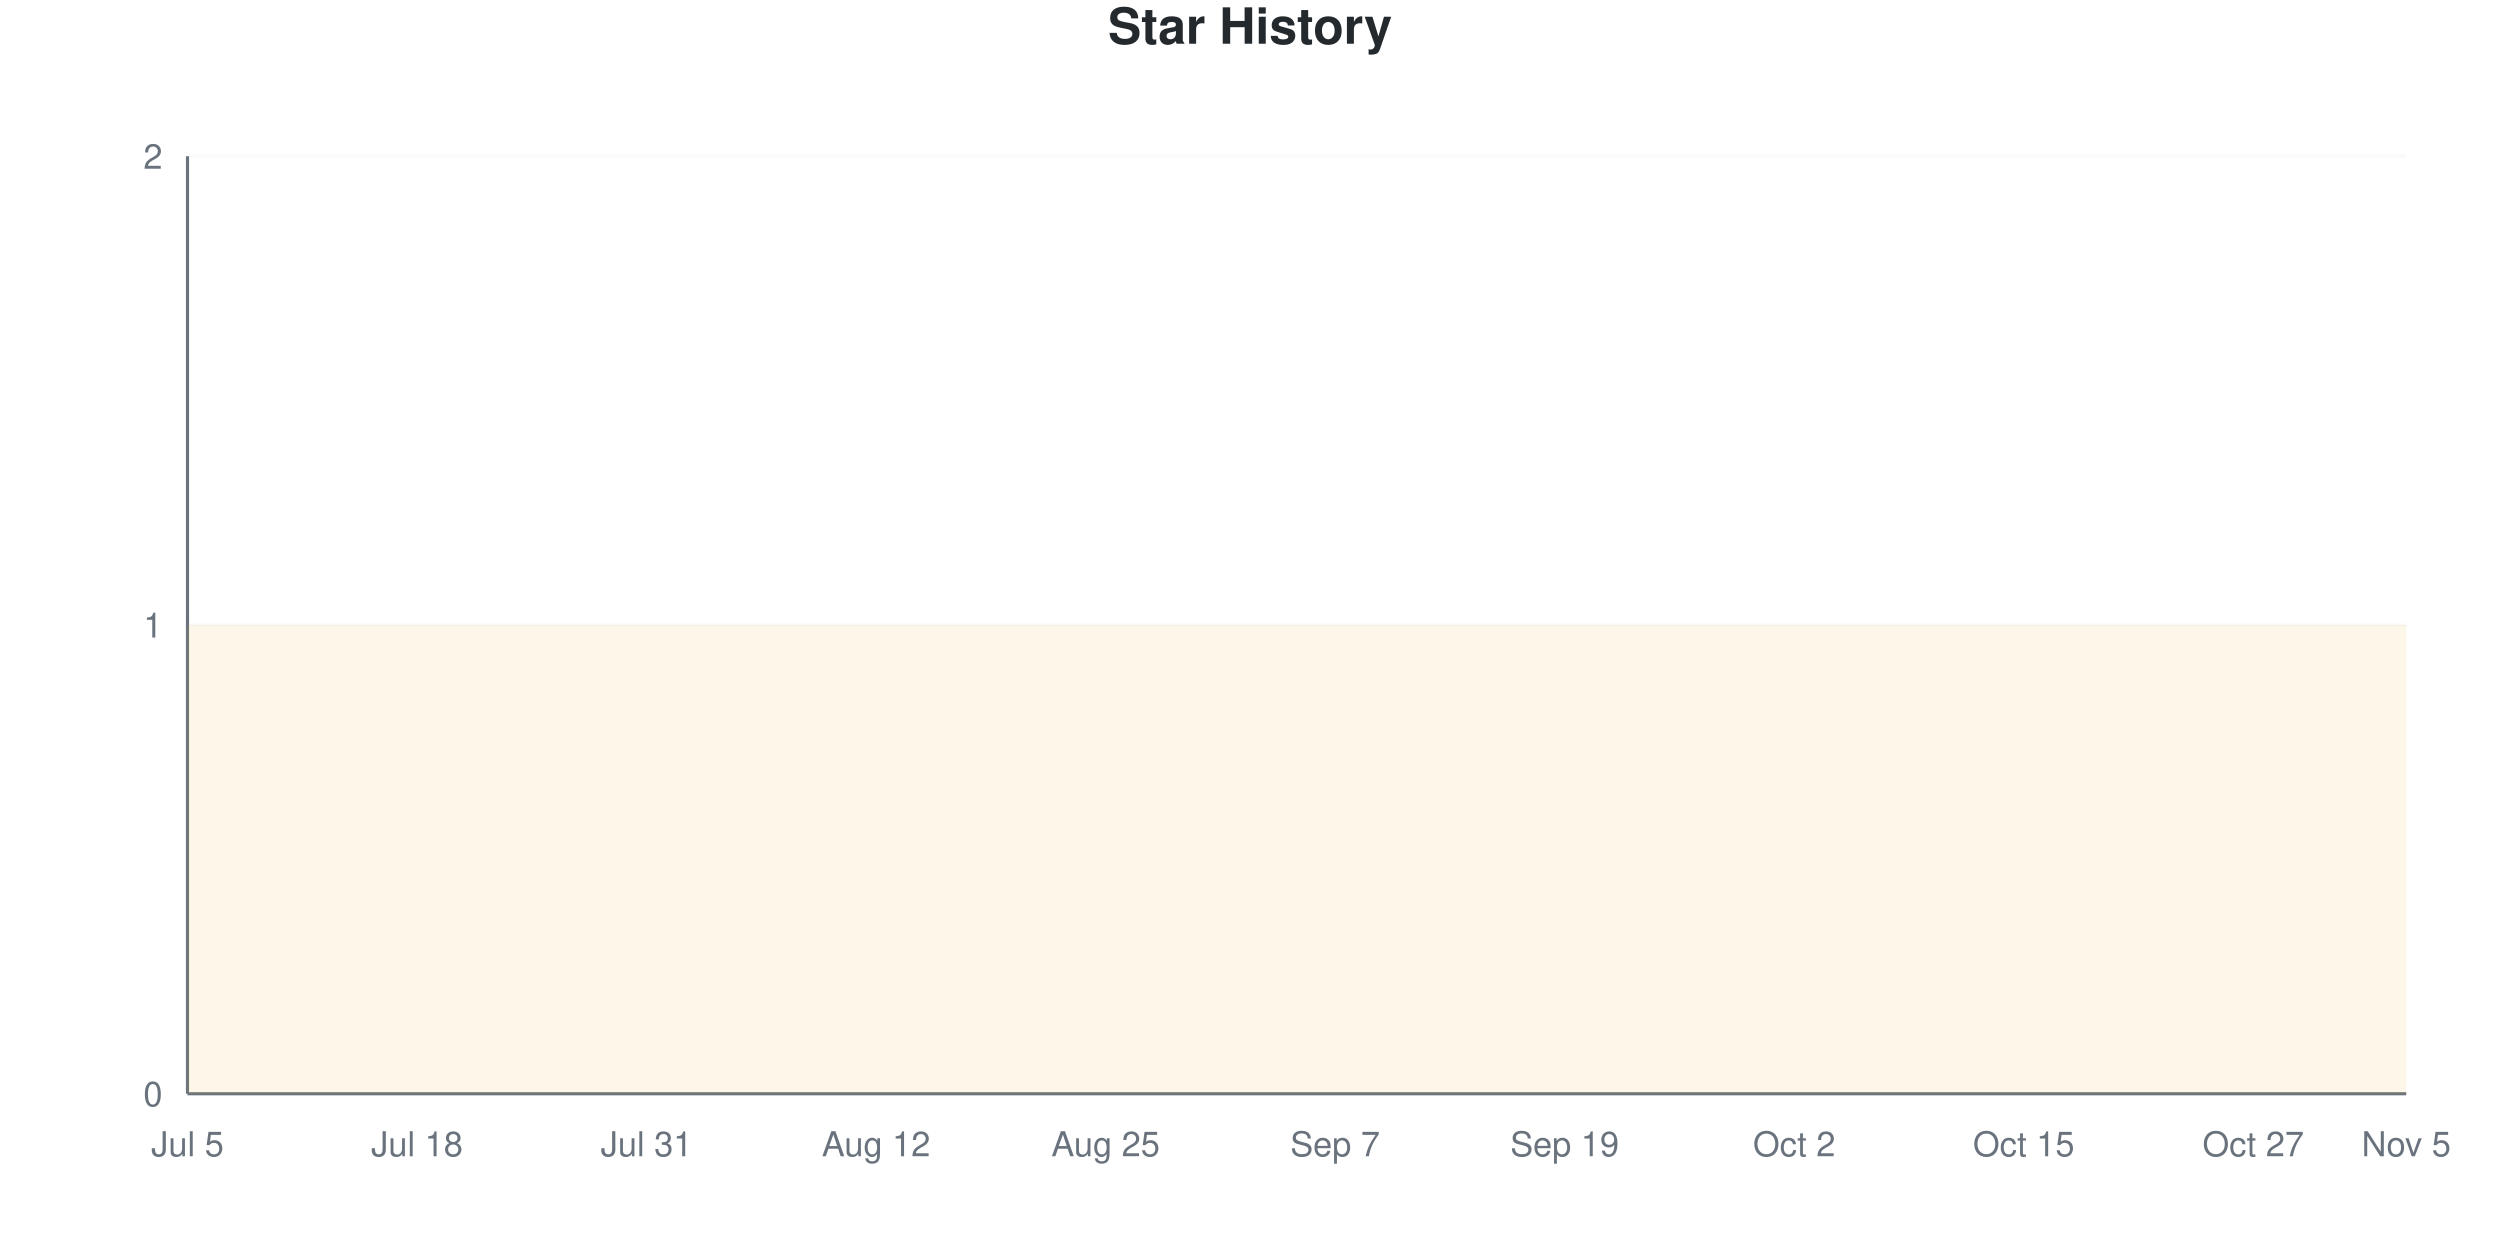
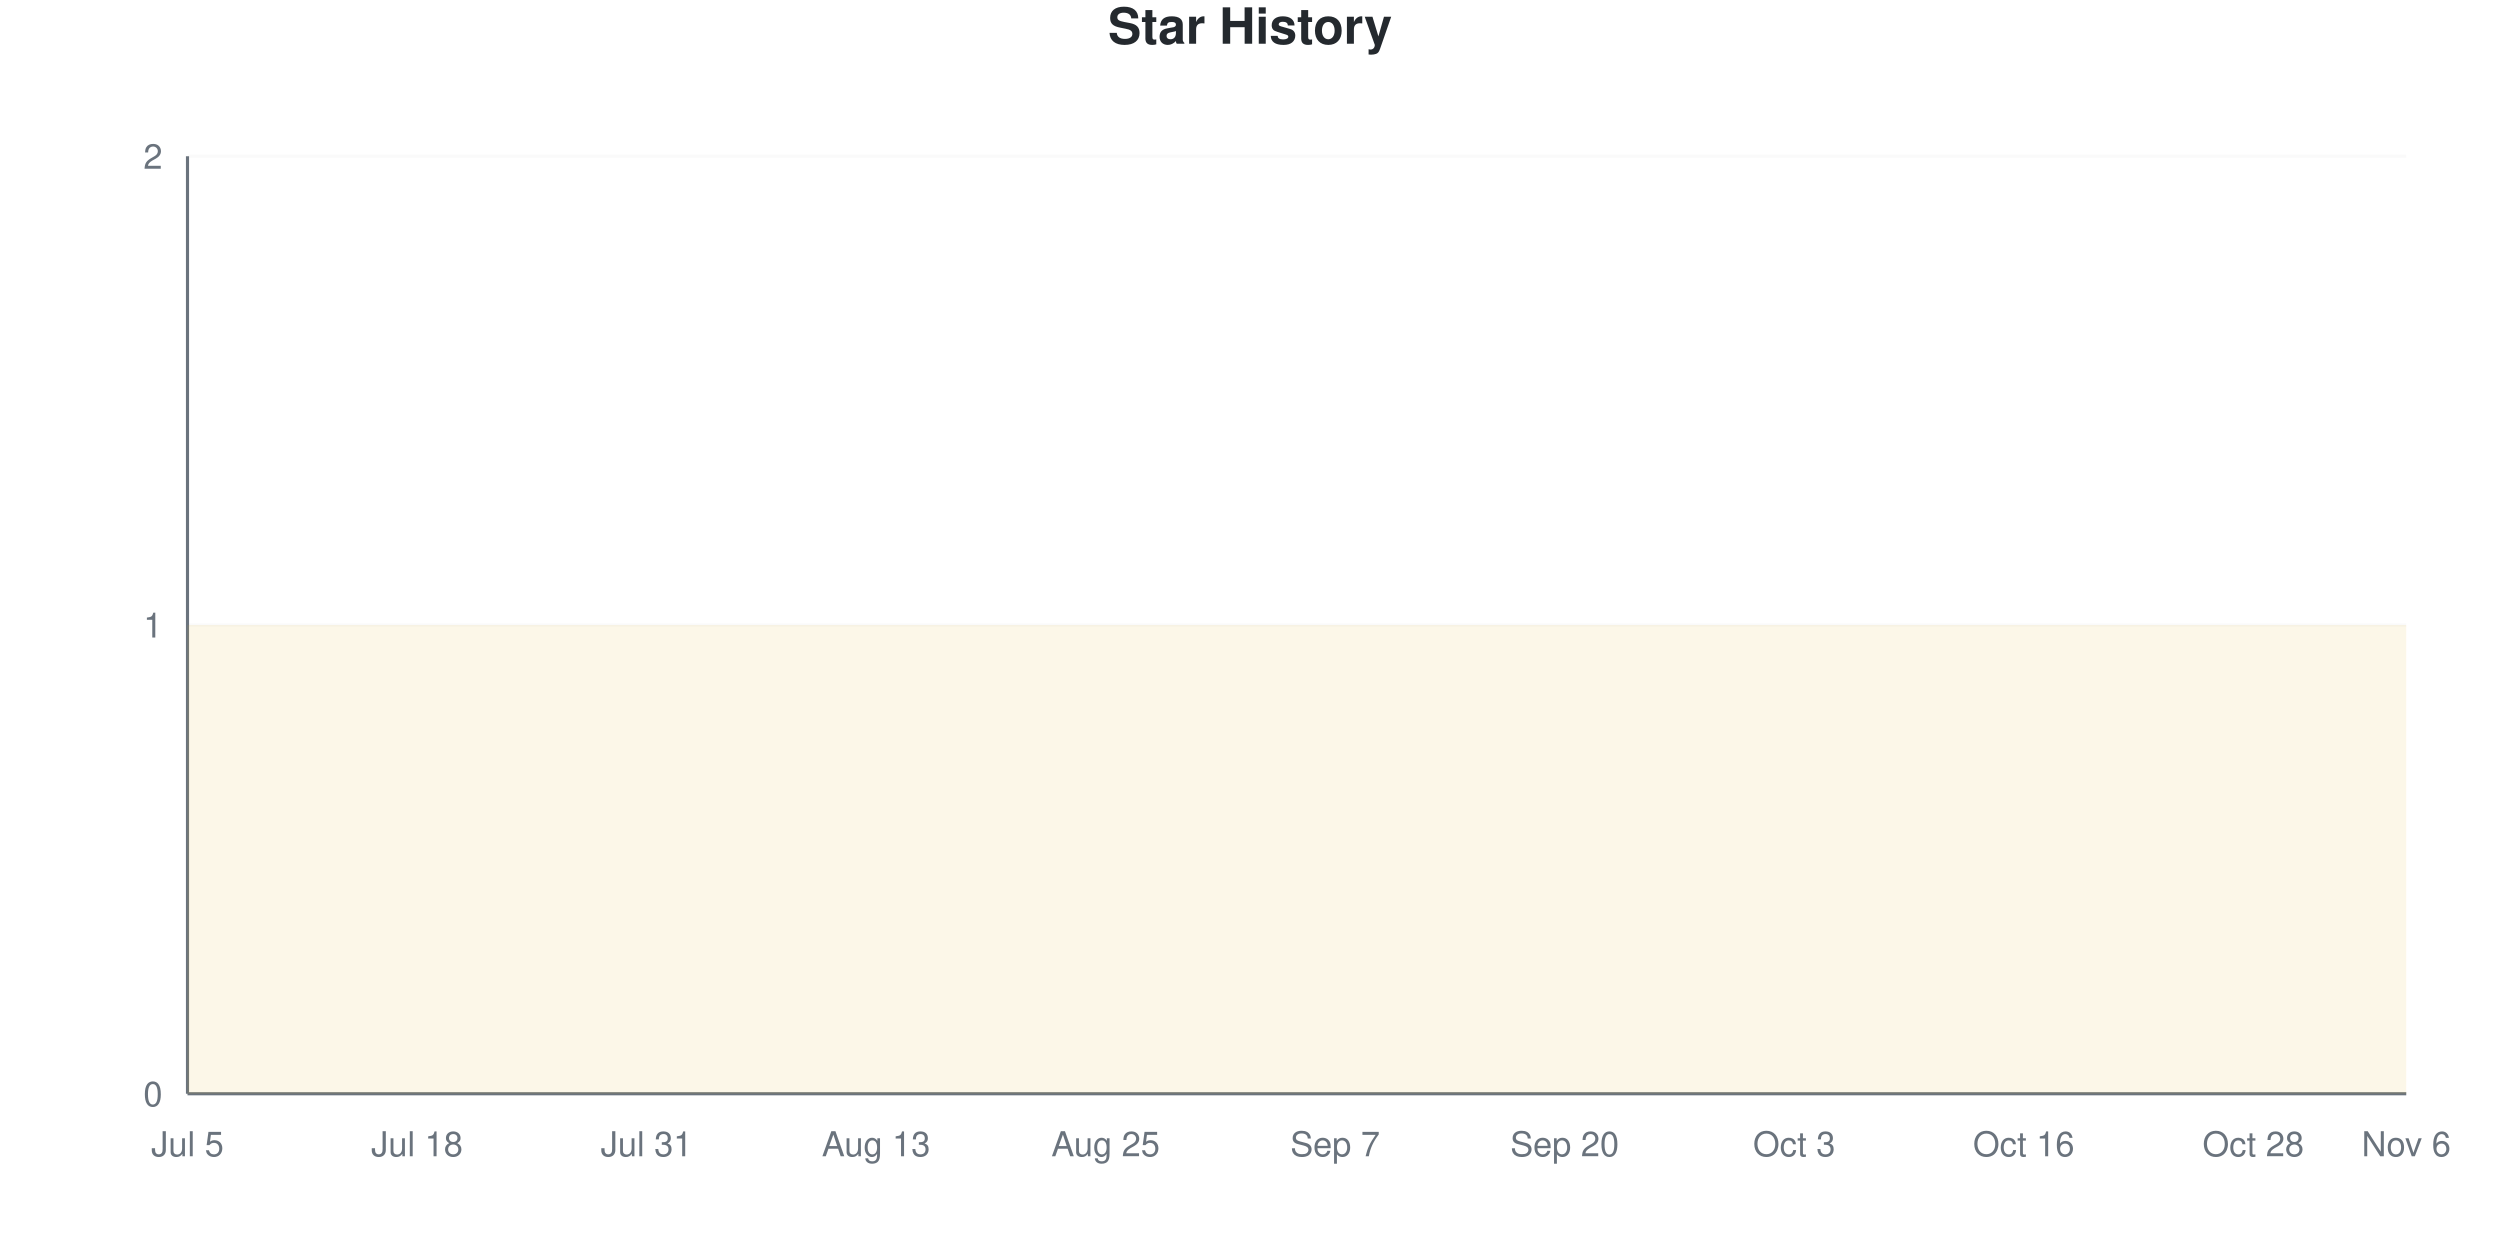
<svg xmlns="http://www.w3.org/2000/svg" viewBox="0 0 800 400" width="800" height="400">
  <style>
    @keyframes drawLine {
      to { stroke-dashoffset: 0; }
    }
    @keyframes fadeInPoint {
      from { opacity: 0; }
      to { opacity: 1; }
    }
    .data-line-0 {
      stroke-dasharray: 1290;
      stroke-dashoffset: 1290;
      animation: drawLine 2s ease-out forwards;
    }
    .data-point {
      opacity: 0;
      animation: fadeInPoint 0.5s ease-out forwards;
    }
    .chart-bg { fill: #fff; }
    .chart-text { fill: #24292e; }
    .chart-muted { fill: #6a737d; }
    .chart-grid { stroke: #eee; }
    .chart-axis { stroke: #6a737d; }
    @media (prefers-color-scheme: dark) {
      .chart-bg { fill: #0d1117; }
      .chart-text { fill: #e6edf3; }
      .chart-muted { fill: #8b949e; }
      .chart-grid { stroke: #21262d; }
      .chart-axis { stroke: #8b949e; }
    }
  </style>
  <rect width="800" height="400" class="chart-bg" />
  <text x="400" y="14" text-anchor="middle" class="chart-text" font-size="16" font-weight="bold" font-family="-apple-system, BlinkMacSystemFont, 'Segoe UI', Helvetica, Arial, sans-serif">Star History</text>
  <g class="grid">
    <line x1="60" y1="350" x2="770" y2="350" class="chart-grid" stroke-opacity="0.3" />
    <text x="52" y="354" text-anchor="end" class="chart-muted" font-size="11" font-family="-apple-system, BlinkMacSystemFont, 'Segoe UI', Helvetica, Arial, sans-serif">0</text>
    <line x1="60" y1="200" x2="770" y2="200" class="chart-grid" stroke-opacity="0.3" />
    <text x="52" y="204" text-anchor="end" class="chart-muted" font-size="11" font-family="-apple-system, BlinkMacSystemFont, 'Segoe UI', Helvetica, Arial, sans-serif">1</text>
    <line x1="60" y1="50" x2="770" y2="50" class="chart-grid" stroke-opacity="0.3" />
    <text x="52" y="54" text-anchor="end" class="chart-muted" font-size="11" font-family="-apple-system, BlinkMacSystemFont, 'Segoe UI', Helvetica, Arial, sans-serif">2</text>
  </g>
  <g class="milestones">
    
  </g>
  <g class="x-axis">
    <text x="60" y="370" text-anchor="middle" class="chart-muted" font-size="11" font-family="-apple-system, BlinkMacSystemFont, 'Segoe UI', Helvetica, Arial, sans-serif">Jul 5</text>
    <text x="133.448" y="370" text-anchor="middle" class="chart-muted" font-size="11" font-family="-apple-system, BlinkMacSystemFont, 'Segoe UI', Helvetica, Arial, sans-serif">Jul 18</text>
    <text x="206.897" y="370" text-anchor="middle" class="chart-muted" font-size="11" font-family="-apple-system, BlinkMacSystemFont, 'Segoe UI', Helvetica, Arial, sans-serif">Jul 31</text>
-     <text x="280.345" y="370" text-anchor="middle" class="chart-muted" font-size="11" font-family="-apple-system, BlinkMacSystemFont, 'Segoe UI', Helvetica, Arial, sans-serif">Aug 12</text>
+     <text x="280.345" y="370" text-anchor="middle" class="chart-muted" font-size="11" font-family="-apple-system, BlinkMacSystemFont, 'Segoe UI', Helvetica, Arial, sans-serif">Aug 13</text>
    <text x="353.793" y="370" text-anchor="middle" class="chart-muted" font-size="11" font-family="-apple-system, BlinkMacSystemFont, 'Segoe UI', Helvetica, Arial, sans-serif">Aug 25</text>
    <text x="427.241" y="370" text-anchor="middle" class="chart-muted" font-size="11" font-family="-apple-system, BlinkMacSystemFont, 'Segoe UI', Helvetica, Arial, sans-serif">Sep 7</text>
-     <text x="500.69" y="370" text-anchor="middle" class="chart-muted" font-size="11" font-family="-apple-system, BlinkMacSystemFont, 'Segoe UI', Helvetica, Arial, sans-serif">Sep 19</text>
-     <text x="574.138" y="370" text-anchor="middle" class="chart-muted" font-size="11" font-family="-apple-system, BlinkMacSystemFont, 'Segoe UI', Helvetica, Arial, sans-serif">Oct 2</text>
-     <text x="647.586" y="370" text-anchor="middle" class="chart-muted" font-size="11" font-family="-apple-system, BlinkMacSystemFont, 'Segoe UI', Helvetica, Arial, sans-serif">Oct 15</text>
-     <text x="721.034" y="370" text-anchor="middle" class="chart-muted" font-size="11" font-family="-apple-system, BlinkMacSystemFont, 'Segoe UI', Helvetica, Arial, sans-serif">Oct 27</text>
-     <text x="770" y="370" text-anchor="middle" class="chart-muted" font-size="11" font-family="-apple-system, BlinkMacSystemFont, 'Segoe UI', Helvetica, Arial, sans-serif">Nov 5</text>
+     <text x="500.69" y="370" text-anchor="middle" class="chart-muted" font-size="11" font-family="-apple-system, BlinkMacSystemFont, 'Segoe UI', Helvetica, Arial, sans-serif">Sep 20</text>
+     <text x="574.138" y="370" text-anchor="middle" class="chart-muted" font-size="11" font-family="-apple-system, BlinkMacSystemFont, 'Segoe UI', Helvetica, Arial, sans-serif">Oct 3</text>
+     <text x="647.586" y="370" text-anchor="middle" class="chart-muted" font-size="11" font-family="-apple-system, BlinkMacSystemFont, 'Segoe UI', Helvetica, Arial, sans-serif">Oct 16</text>
+     <text x="721.034" y="370" text-anchor="middle" class="chart-muted" font-size="11" font-family="-apple-system, BlinkMacSystemFont, 'Segoe UI', Helvetica, Arial, sans-serif">Oct 28</text>
+     <text x="770" y="370" text-anchor="middle" class="chart-muted" font-size="11" font-family="-apple-system, BlinkMacSystemFont, 'Segoe UI', Helvetica, Arial, sans-serif">Nov 6</text>
  </g>
  <line x1="60" y1="50" x2="60" y2="350" class="chart-axis" stroke-width="1" />
  <line x1="60" y1="350" x2="770" y2="350" class="chart-axis" stroke-width="1" />
  <path d="M60,350 L60,200 C68.161,200 76.322,200 84.483,200 C92.644,200 100.805,200 108.966,200 C117.126,200 125.287,200 133.448,200 C141.609,200 149.77,200 157.931,200 C166.092,200 174.253,200 182.414,200 C190.575,200 198.736,200 206.897,200 C215.057,200 223.218,200 231.379,200 C239.54,200 247.701,200 255.862,200 C264.023,200 272.184,200 280.345,200 C288.506,200 296.667,200 304.828,200 C312.989,200 321.149,200 329.31,200 C337.471,200 345.632,200 353.793,200 C361.954,200 370.115,200 378.276,200 C386.437,200 394.598,200 402.759,200 C410.92,200 419.08,200 427.241,200 C435.402,200 443.563,200 451.724,200 C459.885,200 468.046,200 476.207,200 C484.368,200 492.529,200 500.69,200 C508.851,200 517.011,200 525.172,200 C533.333,200 541.494,200 549.655,200 C557.816,200 565.977,200 574.138,200 C582.299,200 590.46,200 598.621,200 C606.782,200 614.943,200 623.103,200 C631.264,200 639.425,200 647.586,200 C655.747,200 663.908,200 672.069,200 C680.23,200 688.391,200 696.552,200 C704.713,200 712.874,200 721.034,200 C729.195,200 737.356,200 745.517,200 C753.678,200 761.839,200 770,200 L770,350 L60,350 Z" fill="#dfb317" fill-opacity="0.1" />
  <path d="M60,350 L60,200 C68.161,200 76.322,200 84.483,200 C92.644,200 100.805,200 108.966,200 C117.126,200 125.287,200 133.448,200 C141.609,200 149.77,200 157.931,200 C166.092,200 174.253,200 182.414,200 C190.575,200 198.736,200 206.897,200 C215.057,200 223.218,200 231.379,200 C239.54,200 247.701,200 255.862,200 C264.023,200 272.184,200 280.345,200 C288.506,200 296.667,200 304.828,200 C312.989,200 321.149,200 329.31,200 C337.471,200 345.632,200 353.793,200 C361.954,200 370.115,200 378.276,200 C386.437,200 394.598,200 402.759,200 C410.92,200 419.08,200 427.241,200 C435.402,200 443.563,200 451.724,200 C459.885,200 468.046,200 476.207,200 C484.368,200 492.529,200 500.69,200 C508.851,200 517.011,200 525.172,200 C533.333,200 541.494,200 549.655,200 C557.816,200 565.977,200 574.138,200 C582.299,200 590.46,200 598.621,200 C606.782,200 614.943,200 623.103,200 C631.264,200 639.425,200 647.586,200 C655.747,200 663.908,200 672.069,200 C680.23,200 688.391,200 696.552,200 C704.713,200 712.874,200 721.034,200 C729.195,200 737.356,200 745.517,200 C753.678,200 761.839,200 770,200" fill="none" stroke="#dfb317" stroke-width="2.5" class="data-line-0" />
  <g class="points">
    <circle cx="60" cy="200" r="4" fill="#dfb317" class="data-point" style="animation-delay: 1.50s" />
    <circle cx="84.483" cy="200" r="4" fill="#dfb317" class="data-point" style="animation-delay: 1.55s" />
    <circle cx="108.966" cy="200" r="4" fill="#dfb317" class="data-point" style="animation-delay: 1.60s" />
    <circle cx="133.448" cy="200" r="4" fill="#dfb317" class="data-point" style="animation-delay: 1.65s" />
    <circle cx="157.931" cy="200" r="4" fill="#dfb317" class="data-point" style="animation-delay: 1.70s" />
    <circle cx="182.414" cy="200" r="4" fill="#dfb317" class="data-point" style="animation-delay: 1.75s" />
    <circle cx="206.897" cy="200" r="4" fill="#dfb317" class="data-point" style="animation-delay: 1.80s" />
    <circle cx="231.379" cy="200" r="4" fill="#dfb317" class="data-point" style="animation-delay: 1.85s" />
    <circle cx="255.862" cy="200" r="4" fill="#dfb317" class="data-point" style="animation-delay: 1.90s" />
    <circle cx="280.345" cy="200" r="4" fill="#dfb317" class="data-point" style="animation-delay: 1.95s" />
    <circle cx="304.828" cy="200" r="4" fill="#dfb317" class="data-point" style="animation-delay: 2.00s" />
    <circle cx="329.31" cy="200" r="4" fill="#dfb317" class="data-point" style="animation-delay: 2.05s" />
    <circle cx="353.793" cy="200" r="4" fill="#dfb317" class="data-point" style="animation-delay: 2.10s" />
    <circle cx="378.276" cy="200" r="4" fill="#dfb317" class="data-point" style="animation-delay: 2.15s" />
    <circle cx="402.759" cy="200" r="4" fill="#dfb317" class="data-point" style="animation-delay: 2.20s" />
    <circle cx="427.241" cy="200" r="4" fill="#dfb317" class="data-point" style="animation-delay: 2.25s" />
    <circle cx="451.724" cy="200" r="4" fill="#dfb317" class="data-point" style="animation-delay: 2.30s" />
    <circle cx="476.207" cy="200" r="4" fill="#dfb317" class="data-point" style="animation-delay: 2.35s" />
    <circle cx="500.69" cy="200" r="4" fill="#dfb317" class="data-point" style="animation-delay: 2.40s" />
    <circle cx="525.172" cy="200" r="4" fill="#dfb317" class="data-point" style="animation-delay: 2.45s" />
    <circle cx="549.655" cy="200" r="4" fill="#dfb317" class="data-point" style="animation-delay: 2.50s" />
    <circle cx="574.138" cy="200" r="4" fill="#dfb317" class="data-point" style="animation-delay: 2.55s" />
    <circle cx="598.621" cy="200" r="4" fill="#dfb317" class="data-point" style="animation-delay: 2.60s" />
    <circle cx="623.103" cy="200" r="4" fill="#dfb317" class="data-point" style="animation-delay: 2.65s" />
    <circle cx="647.586" cy="200" r="4" fill="#dfb317" class="data-point" style="animation-delay: 2.70s" />
    <circle cx="672.069" cy="200" r="4" fill="#dfb317" class="data-point" style="animation-delay: 2.75s" />
    <circle cx="696.552" cy="200" r="4" fill="#dfb317" class="data-point" style="animation-delay: 2.80s" />
    <circle cx="721.034" cy="200" r="4" fill="#dfb317" class="data-point" style="animation-delay: 2.85s" />
    <circle cx="745.517" cy="200" r="4" fill="#dfb317" class="data-point" style="animation-delay: 2.90s" />
    <circle cx="770" cy="200" r="4" fill="#dfb317" class="data-point" style="animation-delay: 2.95s" />
  </g>
</svg>
